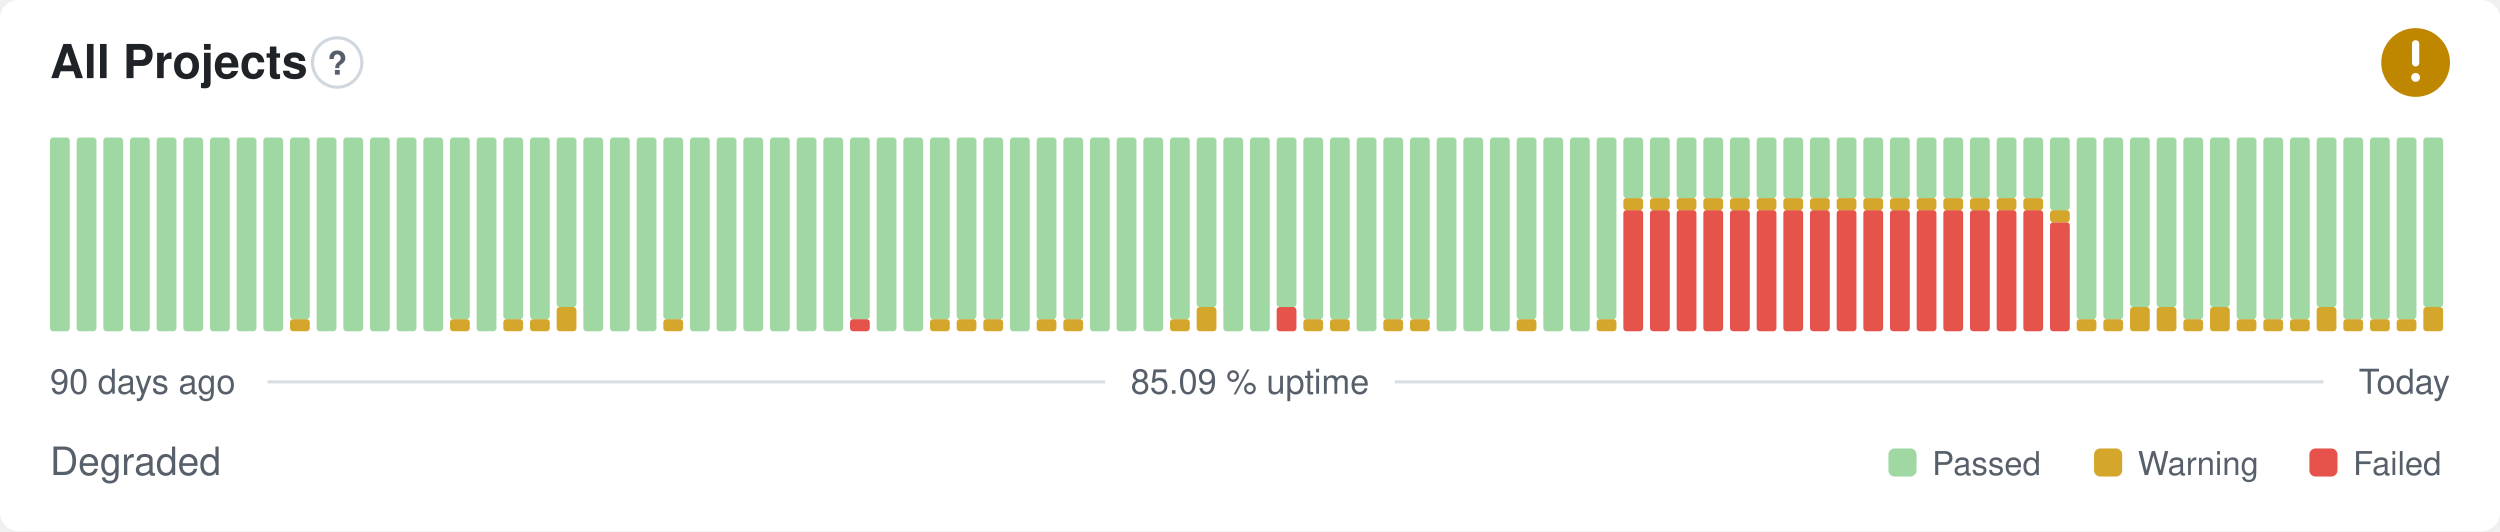
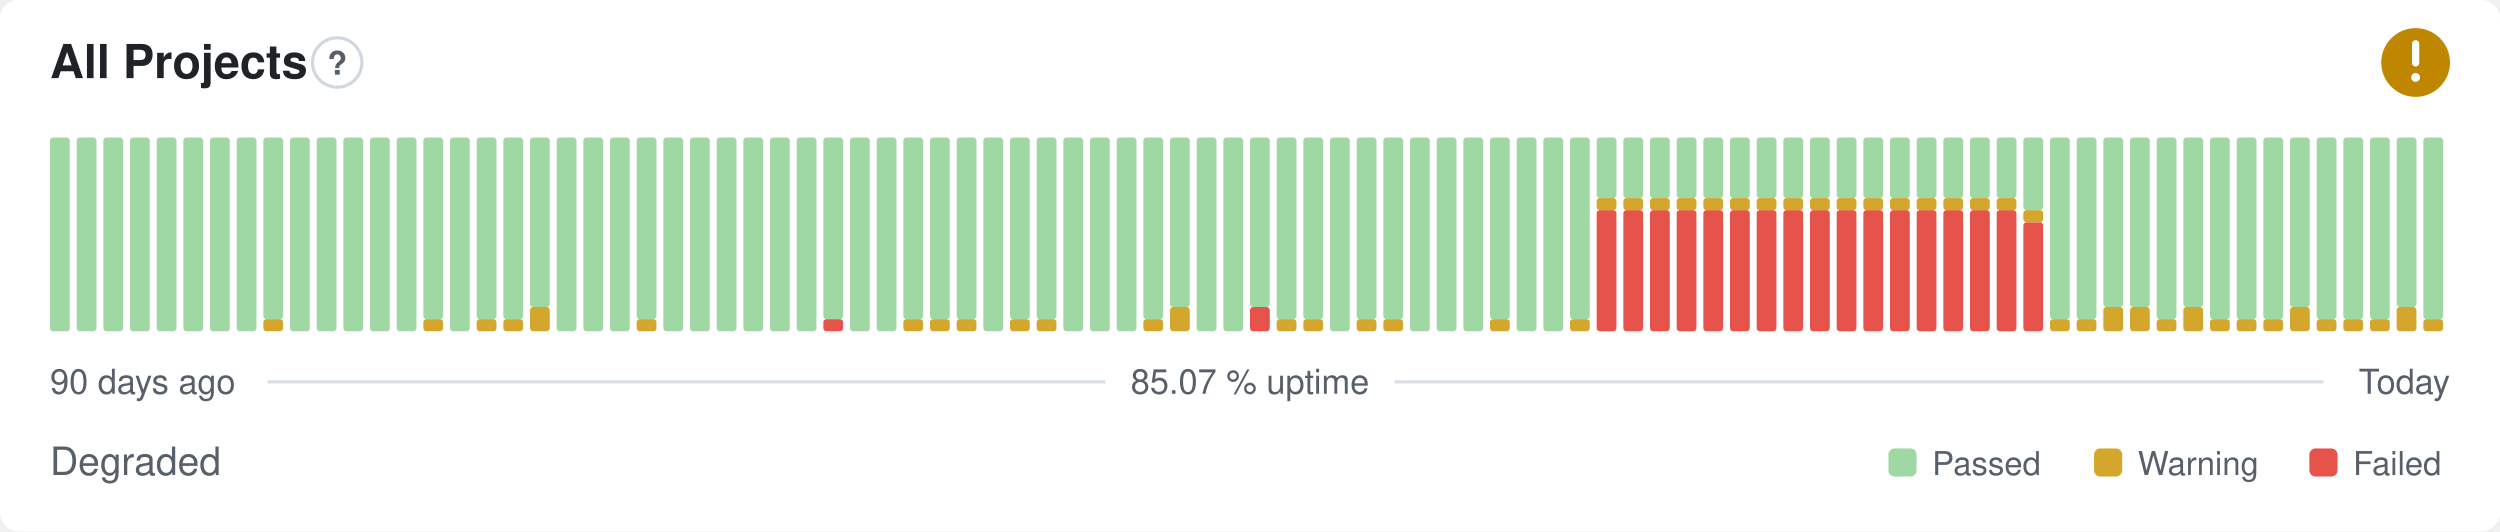
- <svg xmlns="http://www.w3.org/2000/svg" width="800" height="170" viewBox="0 0 800 170" role="img" aria-label="All Projects: Degraded, 85.09 % uptime over the last 90 days" font-family="-apple-system,BlinkMacSystemFont,'Segoe UI',Helvetica,Arial,sans-serif">
+ <svg xmlns="http://www.w3.org/2000/svg" width="800" height="170" viewBox="0 0 800 170" role="img" aria-label="All Projects: Degraded, 85.07 % uptime over the last 90 days" font-family="-apple-system,BlinkMacSystemFont,'Segoe UI',Helvetica,Arial,sans-serif">
  <style>
    @media (prefers-color-scheme: dark) {
      .bg { fill: #0d1117 }
      .title { fill: #e6edf3 }
      .muted { fill: #8b949e }
      .hint { stroke: #30363d }
      .rule { stroke: #30363d }
      .nodata { fill: #21262d }
    }
  </style>
  <rect class="bg" width="800" height="170" rx="6" fill="#ffffff" />
  <text class="title" x="16" y="25" font-size="15" font-weight="600" fill="#1f2328">All Projects</text>
  <circle class="hint" cx="107.9" cy="20" r="7.9" fill="none" stroke="#d0d7de" stroke-width="1" />
  <text class="muted" x="107.9" y="23.9" text-anchor="middle" font-size="10.4" font-weight="700" fill="#57606a">?</text>
  <circle cx="773" cy="20" r="11" fill="#bf8700" />
  <path d="M773 14.01v6.11" fill="none" stroke="#fff" stroke-width="2.31" stroke-linecap="round" stroke-linejoin="round" />
  <circle cx="773" cy="24.77" r="1.41" fill="#fff" />
  <rect x="16.00" y="44.00" width="6.33" height="62.00" rx="1" fill="#9fd8a3" />
  <rect x="24.53" y="44.00" width="6.33" height="62.00" rx="1" fill="#9fd8a3" />
  <rect x="33.07" y="44.00" width="6.33" height="62.00" rx="1" fill="#9fd8a3" />
  <rect x="41.60" y="44.00" width="6.33" height="62.00" rx="1" fill="#9fd8a3" />
  <rect x="50.13" y="44.00" width="6.33" height="62.00" rx="1" fill="#9fd8a3" />
  <rect x="58.67" y="44.00" width="6.33" height="62.00" rx="1" fill="#9fd8a3" />
  <rect x="67.20" y="44.00" width="6.33" height="62.00" rx="1" fill="#9fd8a3" />
  <rect x="75.73" y="44.00" width="6.33" height="62.00" rx="1" fill="#9fd8a3" />
-   <rect x="84.27" y="44.00" width="6.33" height="62.00" rx="1" fill="#9fd8a3" />
-   <rect x="92.80" y="102.13" width="6.33" height="3.88" rx="1" fill="#d4a72c" />
-   <rect x="92.80" y="44.00" width="6.33" height="58.13" rx="1" fill="#9fd8a3" />
+   <rect x="84.27" y="102.13" width="6.33" height="3.88" rx="1" fill="#d4a72c" />
+   <rect x="84.27" y="44.00" width="6.33" height="58.13" rx="1" fill="#9fd8a3" />
+   <rect x="92.80" y="44.00" width="6.33" height="62.00" rx="1" fill="#9fd8a3" />
  <rect x="101.33" y="44.00" width="6.33" height="62.00" rx="1" fill="#9fd8a3" />
  <rect x="109.87" y="44.00" width="6.33" height="62.00" rx="1" fill="#9fd8a3" />
  <rect x="118.40" y="44.00" width="6.33" height="62.00" rx="1" fill="#9fd8a3" />
  <rect x="126.93" y="44.00" width="6.33" height="62.00" rx="1" fill="#9fd8a3" />
-   <rect x="135.47" y="44.00" width="6.33" height="62.00" rx="1" fill="#9fd8a3" />
-   <rect x="144.00" y="102.13" width="6.33" height="3.88" rx="1" fill="#d4a72c" />
-   <rect x="144.00" y="44.00" width="6.33" height="58.13" rx="1" fill="#9fd8a3" />
-   <rect x="152.53" y="44.00" width="6.33" height="62.00" rx="1" fill="#9fd8a3" />
+   <rect x="135.47" y="102.13" width="6.33" height="3.88" rx="1" fill="#d4a72c" />
+   <rect x="135.47" y="44.00" width="6.33" height="58.13" rx="1" fill="#9fd8a3" />
+   <rect x="144.00" y="44.00" width="6.33" height="62.00" rx="1" fill="#9fd8a3" />
+   <rect x="152.53" y="102.13" width="6.33" height="3.88" rx="1" fill="#d4a72c" />
+   <rect x="152.53" y="44.00" width="6.33" height="58.13" rx="1" fill="#9fd8a3" />
  <rect x="161.07" y="102.13" width="6.33" height="3.88" rx="1" fill="#d4a72c" />
  <rect x="161.07" y="44.00" width="6.33" height="58.13" rx="1" fill="#9fd8a3" />
-   <rect x="169.60" y="102.13" width="6.33" height="3.88" rx="1" fill="#d4a72c" />
-   <rect x="169.60" y="44.00" width="6.33" height="58.13" rx="1" fill="#9fd8a3" />
-   <rect x="178.13" y="98.25" width="6.33" height="7.75" rx="1" fill="#d4a72c" />
-   <rect x="178.13" y="44.00" width="6.33" height="54.25" rx="1" fill="#9fd8a3" />
+   <rect x="169.60" y="98.25" width="6.33" height="7.75" rx="1" fill="#d4a72c" />
+   <rect x="169.60" y="44.00" width="6.33" height="54.25" rx="1" fill="#9fd8a3" />
+   <rect x="178.13" y="44.00" width="6.33" height="62.00" rx="1" fill="#9fd8a3" />
  <rect x="186.67" y="44.00" width="6.33" height="62.00" rx="1" fill="#9fd8a3" />
  <rect x="195.20" y="44.00" width="6.33" height="62.00" rx="1" fill="#9fd8a3" />
-   <rect x="203.73" y="44.00" width="6.33" height="62.00" rx="1" fill="#9fd8a3" />
-   <rect x="212.27" y="102.13" width="6.33" height="3.88" rx="1" fill="#d4a72c" />
-   <rect x="212.27" y="44.00" width="6.33" height="58.13" rx="1" fill="#9fd8a3" />
+   <rect x="203.73" y="102.13" width="6.33" height="3.88" rx="1" fill="#d4a72c" />
+   <rect x="203.73" y="44.00" width="6.33" height="58.13" rx="1" fill="#9fd8a3" />
+   <rect x="212.27" y="44.00" width="6.33" height="62.00" rx="1" fill="#9fd8a3" />
  <rect x="220.80" y="44.00" width="6.33" height="62.00" rx="1" fill="#9fd8a3" />
  <rect x="229.33" y="44.00" width="6.33" height="62.00" rx="1" fill="#9fd8a3" />
  <rect x="237.87" y="44.00" width="6.33" height="62.00" rx="1" fill="#9fd8a3" />
  <rect x="246.40" y="44.00" width="6.33" height="62.00" rx="1" fill="#9fd8a3" />
  <rect x="254.93" y="44.00" width="6.33" height="62.00" rx="1" fill="#9fd8a3" />
-   <rect x="263.47" y="44.00" width="6.33" height="62.00" rx="1" fill="#9fd8a3" />
-   <rect x="272.00" y="102.13" width="6.33" height="3.88" rx="1" fill="#e5534b" />
-   <rect x="272.00" y="44.00" width="6.33" height="58.13" rx="1" fill="#9fd8a3" />
+   <rect x="263.47" y="102.13" width="6.33" height="3.88" rx="1" fill="#e5534b" />
+   <rect x="263.47" y="44.00" width="6.33" height="58.13" rx="1" fill="#9fd8a3" />
+   <rect x="272.00" y="44.00" width="6.33" height="62.00" rx="1" fill="#9fd8a3" />
  <rect x="280.53" y="44.00" width="6.33" height="62.00" rx="1" fill="#9fd8a3" />
-   <rect x="289.07" y="44.00" width="6.33" height="62.00" rx="1" fill="#9fd8a3" />
+   <rect x="289.07" y="102.13" width="6.33" height="3.88" rx="1" fill="#d4a72c" />
+   <rect x="289.07" y="44.00" width="6.33" height="58.13" rx="1" fill="#9fd8a3" />
  <rect x="297.60" y="102.13" width="6.33" height="3.88" rx="1" fill="#d4a72c" />
  <rect x="297.60" y="44.00" width="6.33" height="58.13" rx="1" fill="#9fd8a3" />
  <rect x="306.13" y="102.13" width="6.33" height="3.88" rx="1" fill="#d4a72c" />
  <rect x="306.13" y="44.00" width="6.33" height="58.13" rx="1" fill="#9fd8a3" />
-   <rect x="314.67" y="102.13" width="6.33" height="3.88" rx="1" fill="#d4a72c" />
-   <rect x="314.67" y="44.00" width="6.33" height="58.13" rx="1" fill="#9fd8a3" />
-   <rect x="323.20" y="44.00" width="6.33" height="62.00" rx="1" fill="#9fd8a3" />
+   <rect x="314.67" y="44.00" width="6.33" height="62.00" rx="1" fill="#9fd8a3" />
+   <rect x="323.20" y="102.13" width="6.33" height="3.88" rx="1" fill="#d4a72c" />
+   <rect x="323.20" y="44.00" width="6.33" height="58.13" rx="1" fill="#9fd8a3" />
  <rect x="331.73" y="102.13" width="6.33" height="3.88" rx="1" fill="#d4a72c" />
  <rect x="331.73" y="44.00" width="6.33" height="58.13" rx="1" fill="#9fd8a3" />
-   <rect x="340.27" y="102.13" width="6.33" height="3.88" rx="1" fill="#d4a72c" />
-   <rect x="340.27" y="44.00" width="6.33" height="58.13" rx="1" fill="#9fd8a3" />
+   <rect x="340.27" y="44.00" width="6.33" height="62.00" rx="1" fill="#9fd8a3" />
  <rect x="348.80" y="44.00" width="6.33" height="62.00" rx="1" fill="#9fd8a3" />
  <rect x="357.33" y="44.00" width="6.33" height="62.00" rx="1" fill="#9fd8a3" />
-   <rect x="365.87" y="44.00" width="6.33" height="62.00" rx="1" fill="#9fd8a3" />
-   <rect x="374.40" y="102.13" width="6.33" height="3.88" rx="1" fill="#d4a72c" />
-   <rect x="374.40" y="44.00" width="6.33" height="58.13" rx="1" fill="#9fd8a3" />
-   <rect x="382.93" y="98.25" width="6.33" height="7.75" rx="1" fill="#d4a72c" />
-   <rect x="382.93" y="44.00" width="6.33" height="54.25" rx="1" fill="#9fd8a3" />
+   <rect x="365.87" y="102.13" width="6.33" height="3.88" rx="1" fill="#d4a72c" />
+   <rect x="365.87" y="44.00" width="6.33" height="58.13" rx="1" fill="#9fd8a3" />
+   <rect x="374.40" y="98.25" width="6.33" height="7.75" rx="1" fill="#d4a72c" />
+   <rect x="374.40" y="44.00" width="6.33" height="54.25" rx="1" fill="#9fd8a3" />
+   <rect x="382.93" y="44.00" width="6.33" height="62.00" rx="1" fill="#9fd8a3" />
  <rect x="391.47" y="44.00" width="6.33" height="62.00" rx="1" fill="#9fd8a3" />
-   <rect x="400.00" y="44.00" width="6.33" height="62.00" rx="1" fill="#9fd8a3" />
-   <rect x="408.53" y="98.25" width="6.33" height="7.75" rx="1" fill="#e5534b" />
-   <rect x="408.53" y="44.00" width="6.33" height="54.25" rx="1" fill="#9fd8a3" />
+   <rect x="400.00" y="98.25" width="6.33" height="7.75" rx="1" fill="#e5534b" />
+   <rect x="400.00" y="44.00" width="6.33" height="54.25" rx="1" fill="#9fd8a3" />
+   <rect x="408.53" y="102.13" width="6.33" height="3.88" rx="1" fill="#d4a72c" />
+   <rect x="408.53" y="44.00" width="6.33" height="58.13" rx="1" fill="#9fd8a3" />
  <rect x="417.07" y="102.13" width="6.33" height="3.88" rx="1" fill="#d4a72c" />
  <rect x="417.07" y="44.00" width="6.33" height="58.13" rx="1" fill="#9fd8a3" />
-   <rect x="425.60" y="102.13" width="6.33" height="3.88" rx="1" fill="#d4a72c" />
-   <rect x="425.60" y="44.00" width="6.33" height="58.13" rx="1" fill="#9fd8a3" />
-   <rect x="434.13" y="44.00" width="6.33" height="62.00" rx="1" fill="#9fd8a3" />
+   <rect x="425.60" y="44.00" width="6.33" height="62.00" rx="1" fill="#9fd8a3" />
+   <rect x="434.13" y="102.13" width="6.33" height="3.88" rx="1" fill="#d4a72c" />
+   <rect x="434.13" y="44.00" width="6.33" height="58.13" rx="1" fill="#9fd8a3" />
  <rect x="442.67" y="102.13" width="6.33" height="3.88" rx="1" fill="#d4a72c" />
  <rect x="442.67" y="44.00" width="6.33" height="58.13" rx="1" fill="#9fd8a3" />
-   <rect x="451.20" y="102.13" width="6.33" height="3.88" rx="1" fill="#d4a72c" />
-   <rect x="451.20" y="44.00" width="6.33" height="58.13" rx="1" fill="#9fd8a3" />
+   <rect x="451.20" y="44.00" width="6.33" height="62.00" rx="1" fill="#9fd8a3" />
  <rect x="459.73" y="44.00" width="6.33" height="62.00" rx="1" fill="#9fd8a3" />
  <rect x="468.27" y="44.00" width="6.33" height="62.00" rx="1" fill="#9fd8a3" />
-   <rect x="476.80" y="44.00" width="6.33" height="62.00" rx="1" fill="#9fd8a3" />
-   <rect x="485.33" y="102.13" width="6.33" height="3.88" rx="1" fill="#d4a72c" />
-   <rect x="485.33" y="44.00" width="6.33" height="58.13" rx="1" fill="#9fd8a3" />
+   <rect x="476.80" y="102.13" width="6.33" height="3.88" rx="1" fill="#d4a72c" />
+   <rect x="476.80" y="44.00" width="6.33" height="58.13" rx="1" fill="#9fd8a3" />
+   <rect x="485.33" y="44.00" width="6.33" height="62.00" rx="1" fill="#9fd8a3" />
  <rect x="493.87" y="44.00" width="6.33" height="62.00" rx="1" fill="#9fd8a3" />
-   <rect x="502.40" y="44.00" width="6.33" height="62.00" rx="1" fill="#9fd8a3" />
-   <rect x="510.93" y="102.13" width="6.33" height="3.88" rx="1" fill="#d4a72c" />
-   <rect x="510.93" y="44.00" width="6.33" height="58.13" rx="1" fill="#9fd8a3" />
+   <rect x="502.40" y="102.13" width="6.33" height="3.88" rx="1" fill="#d4a72c" />
+   <rect x="502.40" y="44.00" width="6.33" height="58.13" rx="1" fill="#9fd8a3" />
+   <rect x="510.93" y="67.25" width="6.33" height="38.75" rx="1" fill="#e5534b" />
+   <rect x="510.93" y="63.38" width="6.33" height="3.88" rx="1" fill="#d4a72c" />
+   <rect x="510.93" y="44.00" width="6.33" height="19.38" rx="1" fill="#9fd8a3" />
  <rect x="519.47" y="67.25" width="6.33" height="38.75" rx="1" fill="#e5534b" />
  <rect x="519.47" y="63.38" width="6.33" height="3.88" rx="1" fill="#d4a72c" />
  <rect x="519.47" y="44.00" width="6.33" height="19.38" rx="1" fill="#9fd8a3" />
  <rect x="528.00" y="67.25" width="6.33" height="38.75" rx="1" fill="#e5534b" />
  <rect x="528.00" y="63.38" width="6.33" height="3.88" rx="1" fill="#d4a72c" />
  <rect x="528.00" y="44.00" width="6.33" height="19.38" rx="1" fill="#9fd8a3" />
  <rect x="536.53" y="67.25" width="6.33" height="38.75" rx="1" fill="#e5534b" />
  <rect x="536.53" y="63.38" width="6.33" height="3.88" rx="1" fill="#d4a72c" />
  <rect x="536.53" y="44.00" width="6.33" height="19.38" rx="1" fill="#9fd8a3" />
  <rect x="545.07" y="67.25" width="6.33" height="38.75" rx="1" fill="#e5534b" />
  <rect x="545.07" y="63.38" width="6.33" height="3.88" rx="1" fill="#d4a72c" />
  <rect x="545.07" y="44.00" width="6.33" height="19.38" rx="1" fill="#9fd8a3" />
  <rect x="553.60" y="67.25" width="6.33" height="38.75" rx="1" fill="#e5534b" />
  <rect x="553.60" y="63.38" width="6.33" height="3.88" rx="1" fill="#d4a72c" />
  <rect x="553.60" y="44.00" width="6.33" height="19.38" rx="1" fill="#9fd8a3" />
  <rect x="562.13" y="67.25" width="6.33" height="38.75" rx="1" fill="#e5534b" />
  <rect x="562.13" y="63.38" width="6.33" height="3.88" rx="1" fill="#d4a72c" />
  <rect x="562.13" y="44.00" width="6.33" height="19.38" rx="1" fill="#9fd8a3" />
  <rect x="570.67" y="67.25" width="6.33" height="38.75" rx="1" fill="#e5534b" />
  <rect x="570.67" y="63.38" width="6.33" height="3.88" rx="1" fill="#d4a72c" />
  <rect x="570.67" y="44.00" width="6.33" height="19.38" rx="1" fill="#9fd8a3" />
  <rect x="579.20" y="67.25" width="6.33" height="38.75" rx="1" fill="#e5534b" />
  <rect x="579.20" y="63.38" width="6.33" height="3.88" rx="1" fill="#d4a72c" />
  <rect x="579.20" y="44.00" width="6.33" height="19.38" rx="1" fill="#9fd8a3" />
  <rect x="587.73" y="67.25" width="6.33" height="38.75" rx="1" fill="#e5534b" />
  <rect x="587.73" y="63.38" width="6.33" height="3.88" rx="1" fill="#d4a72c" />
  <rect x="587.73" y="44.00" width="6.33" height="19.38" rx="1" fill="#9fd8a3" />
  <rect x="596.27" y="67.25" width="6.33" height="38.75" rx="1" fill="#e5534b" />
  <rect x="596.27" y="63.38" width="6.33" height="3.88" rx="1" fill="#d4a72c" />
  <rect x="596.27" y="44.00" width="6.33" height="19.38" rx="1" fill="#9fd8a3" />
  <rect x="604.80" y="67.25" width="6.33" height="38.75" rx="1" fill="#e5534b" />
  <rect x="604.80" y="63.38" width="6.33" height="3.88" rx="1" fill="#d4a72c" />
  <rect x="604.80" y="44.00" width="6.33" height="19.38" rx="1" fill="#9fd8a3" />
  <rect x="613.33" y="67.25" width="6.33" height="38.75" rx="1" fill="#e5534b" />
  <rect x="613.33" y="63.38" width="6.33" height="3.88" rx="1" fill="#d4a72c" />
  <rect x="613.33" y="44.00" width="6.33" height="19.38" rx="1" fill="#9fd8a3" />
  <rect x="621.87" y="67.25" width="6.33" height="38.75" rx="1" fill="#e5534b" />
  <rect x="621.87" y="63.38" width="6.33" height="3.88" rx="1" fill="#d4a72c" />
  <rect x="621.87" y="44.00" width="6.33" height="19.38" rx="1" fill="#9fd8a3" />
  <rect x="630.40" y="67.25" width="6.33" height="38.75" rx="1" fill="#e5534b" />
  <rect x="630.40" y="63.38" width="6.33" height="3.88" rx="1" fill="#d4a72c" />
  <rect x="630.40" y="44.00" width="6.33" height="19.38" rx="1" fill="#9fd8a3" />
  <rect x="638.93" y="67.25" width="6.33" height="38.75" rx="1" fill="#e5534b" />
  <rect x="638.93" y="63.38" width="6.33" height="3.88" rx="1" fill="#d4a72c" />
  <rect x="638.93" y="44.00" width="6.33" height="19.38" rx="1" fill="#9fd8a3" />
-   <rect x="647.47" y="67.25" width="6.33" height="38.75" rx="1" fill="#e5534b" />
-   <rect x="647.47" y="63.38" width="6.33" height="3.88" rx="1" fill="#d4a72c" />
-   <rect x="647.47" y="44.00" width="6.33" height="19.38" rx="1" fill="#9fd8a3" />
-   <rect x="656.00" y="71.13" width="6.33" height="34.88" rx="1" fill="#e5534b" />
-   <rect x="656.00" y="67.25" width="6.33" height="3.88" rx="1" fill="#d4a72c" />
-   <rect x="656.00" y="44.00" width="6.33" height="23.25" rx="1" fill="#9fd8a3" />
+   <rect x="647.47" y="71.13" width="6.33" height="34.88" rx="1" fill="#e5534b" />
+   <rect x="647.47" y="67.25" width="6.33" height="3.88" rx="1" fill="#d4a72c" />
+   <rect x="647.47" y="44.00" width="6.33" height="23.25" rx="1" fill="#9fd8a3" />
+   <rect x="656.00" y="102.13" width="6.33" height="3.88" rx="1" fill="#d4a72c" />
+   <rect x="656.00" y="44.00" width="6.33" height="58.13" rx="1" fill="#9fd8a3" />
  <rect x="664.53" y="102.13" width="6.33" height="3.88" rx="1" fill="#d4a72c" />
  <rect x="664.53" y="44.00" width="6.33" height="58.13" rx="1" fill="#9fd8a3" />
-   <rect x="673.07" y="102.13" width="6.33" height="3.88" rx="1" fill="#d4a72c" />
-   <rect x="673.07" y="44.00" width="6.33" height="58.13" rx="1" fill="#9fd8a3" />
+   <rect x="673.07" y="98.25" width="6.33" height="7.75" rx="1" fill="#d4a72c" />
+   <rect x="673.07" y="44.00" width="6.33" height="54.25" rx="1" fill="#9fd8a3" />
  <rect x="681.60" y="98.25" width="6.33" height="7.75" rx="1" fill="#d4a72c" />
  <rect x="681.60" y="44.00" width="6.33" height="54.25" rx="1" fill="#9fd8a3" />
-   <rect x="690.13" y="98.25" width="6.33" height="7.75" rx="1" fill="#d4a72c" />
-   <rect x="690.13" y="44.00" width="6.33" height="54.25" rx="1" fill="#9fd8a3" />
-   <rect x="698.67" y="102.13" width="6.33" height="3.88" rx="1" fill="#d4a72c" />
-   <rect x="698.67" y="44.00" width="6.33" height="58.13" rx="1" fill="#9fd8a3" />
-   <rect x="707.20" y="98.25" width="6.33" height="7.75" rx="1" fill="#d4a72c" />
-   <rect x="707.20" y="44.00" width="6.33" height="54.25" rx="1" fill="#9fd8a3" />
+   <rect x="690.13" y="102.13" width="6.33" height="3.88" rx="1" fill="#d4a72c" />
+   <rect x="690.13" y="44.00" width="6.33" height="58.13" rx="1" fill="#9fd8a3" />
+   <rect x="698.67" y="98.25" width="6.33" height="7.75" rx="1" fill="#d4a72c" />
+   <rect x="698.67" y="44.00" width="6.33" height="54.25" rx="1" fill="#9fd8a3" />
+   <rect x="707.20" y="102.13" width="6.33" height="3.88" rx="1" fill="#d4a72c" />
+   <rect x="707.20" y="44.00" width="6.33" height="58.13" rx="1" fill="#9fd8a3" />
  <rect x="715.73" y="102.13" width="6.33" height="3.88" rx="1" fill="#d4a72c" />
  <rect x="715.73" y="44.00" width="6.33" height="58.13" rx="1" fill="#9fd8a3" />
  <rect x="724.27" y="102.13" width="6.33" height="3.88" rx="1" fill="#d4a72c" />
  <rect x="724.27" y="44.00" width="6.33" height="58.13" rx="1" fill="#9fd8a3" />
-   <rect x="732.80" y="102.13" width="6.33" height="3.88" rx="1" fill="#d4a72c" />
-   <rect x="732.80" y="44.00" width="6.33" height="58.13" rx="1" fill="#9fd8a3" />
-   <rect x="741.33" y="98.25" width="6.33" height="7.75" rx="1" fill="#d4a72c" />
-   <rect x="741.33" y="44.00" width="6.33" height="54.25" rx="1" fill="#9fd8a3" />
+   <rect x="732.80" y="98.25" width="6.33" height="7.75" rx="1" fill="#d4a72c" />
+   <rect x="732.80" y="44.00" width="6.33" height="54.25" rx="1" fill="#9fd8a3" />
+   <rect x="741.33" y="102.13" width="6.33" height="3.88" rx="1" fill="#d4a72c" />
+   <rect x="741.33" y="44.00" width="6.33" height="58.13" rx="1" fill="#9fd8a3" />
  <rect x="749.87" y="102.13" width="6.33" height="3.88" rx="1" fill="#d4a72c" />
  <rect x="749.87" y="44.00" width="6.33" height="58.13" rx="1" fill="#9fd8a3" />
  <rect x="758.40" y="102.13" width="6.33" height="3.88" rx="1" fill="#d4a72c" />
  <rect x="758.40" y="44.00" width="6.33" height="58.13" rx="1" fill="#9fd8a3" />
-   <rect x="766.93" y="102.13" width="6.33" height="3.88" rx="1" fill="#d4a72c" />
-   <rect x="766.93" y="44.00" width="6.33" height="58.13" rx="1" fill="#9fd8a3" />
-   <rect x="775.47" y="98.25" width="6.33" height="7.75" rx="1" fill="#d4a72c" />
-   <rect x="775.47" y="44.00" width="6.33" height="54.25" rx="1" fill="#9fd8a3" />
+   <rect x="766.93" y="98.25" width="6.33" height="7.75" rx="1" fill="#d4a72c" />
+   <rect x="766.93" y="44.00" width="6.33" height="54.25" rx="1" fill="#9fd8a3" />
+   <rect x="775.47" y="102.13" width="6.33" height="3.88" rx="1" fill="#d4a72c" />
+   <rect x="775.47" y="44.00" width="6.33" height="58.13" rx="1" fill="#9fd8a3" />
  <text class="muted" x="16" y="126" font-size="11" fill="#57606a">90 days ago</text>
-   <text class="muted" x="400" y="126" text-anchor="middle" font-size="11" fill="#57606a">85.09 % uptime</text>
+   <text class="muted" x="400" y="126" text-anchor="middle" font-size="11" fill="#57606a">85.07 % uptime</text>
  <text class="muted" x="784" y="126" text-anchor="end" font-size="11" fill="#57606a">Today</text>
  <line class="rule" x1="85.6" y1="122.2" x2="353.7" y2="122.2" stroke="#d8dee4" stroke-width="1" />
  <line class="rule" x1="446.3" y1="122.2" x2="743.5" y2="122.2" stroke="#d8dee4" stroke-width="1" />
  <text class="muted" x="16" y="152" font-size="12.5" fill="#57606a">Degraded</text>
  <rect x="604.3" y="143.5" width="9.0" height="9.0" rx="2" fill="#9fd8a3" />
  <text class="muted" x="618.3" y="152" font-size="10.5" fill="#57606a">Passed</text>
  <rect x="670.1" y="143.5" width="9.0" height="9.0" rx="2" fill="#d4a72c" />
  <text class="muted" x="684.1" y="152" font-size="10.5" fill="#57606a">Warning</text>
  <rect x="739.0" y="143.5" width="9.0" height="9.0" rx="2" fill="#e5534b" />
  <text class="muted" x="753.0" y="152" font-size="10.5" fill="#57606a">Failed</text>
</svg>
